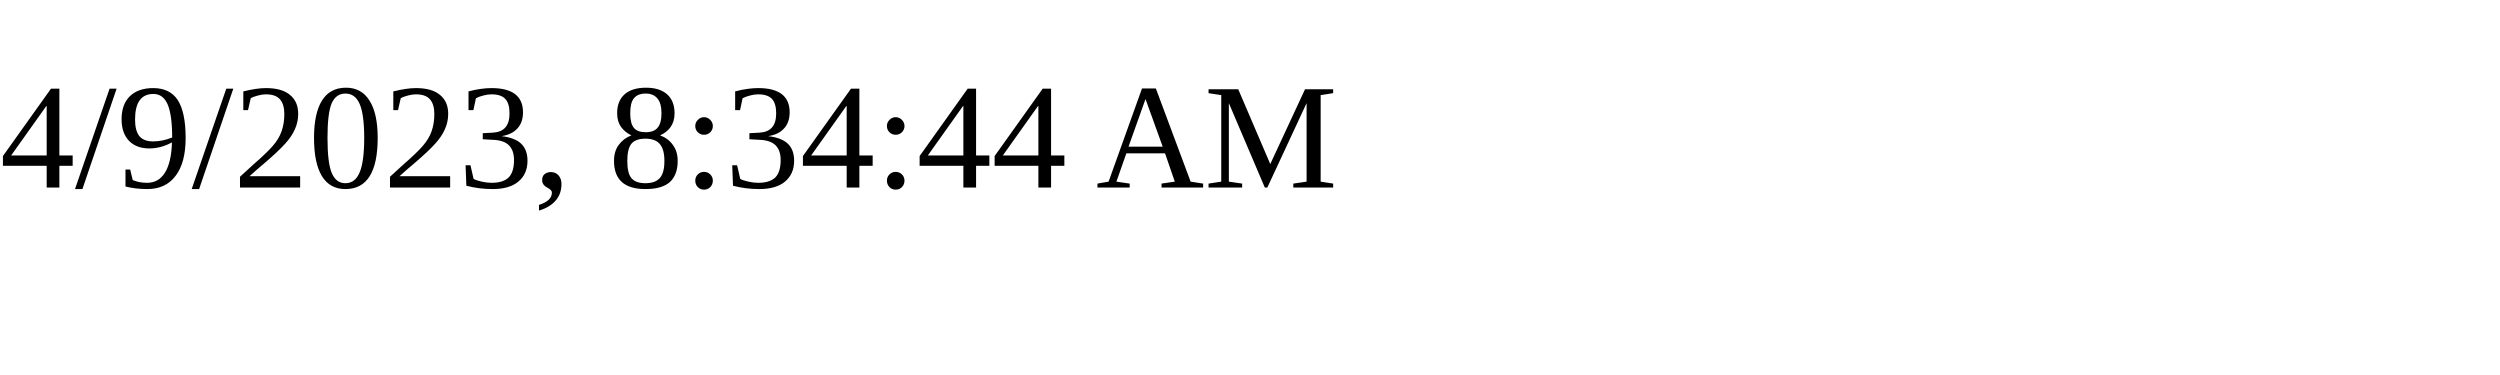
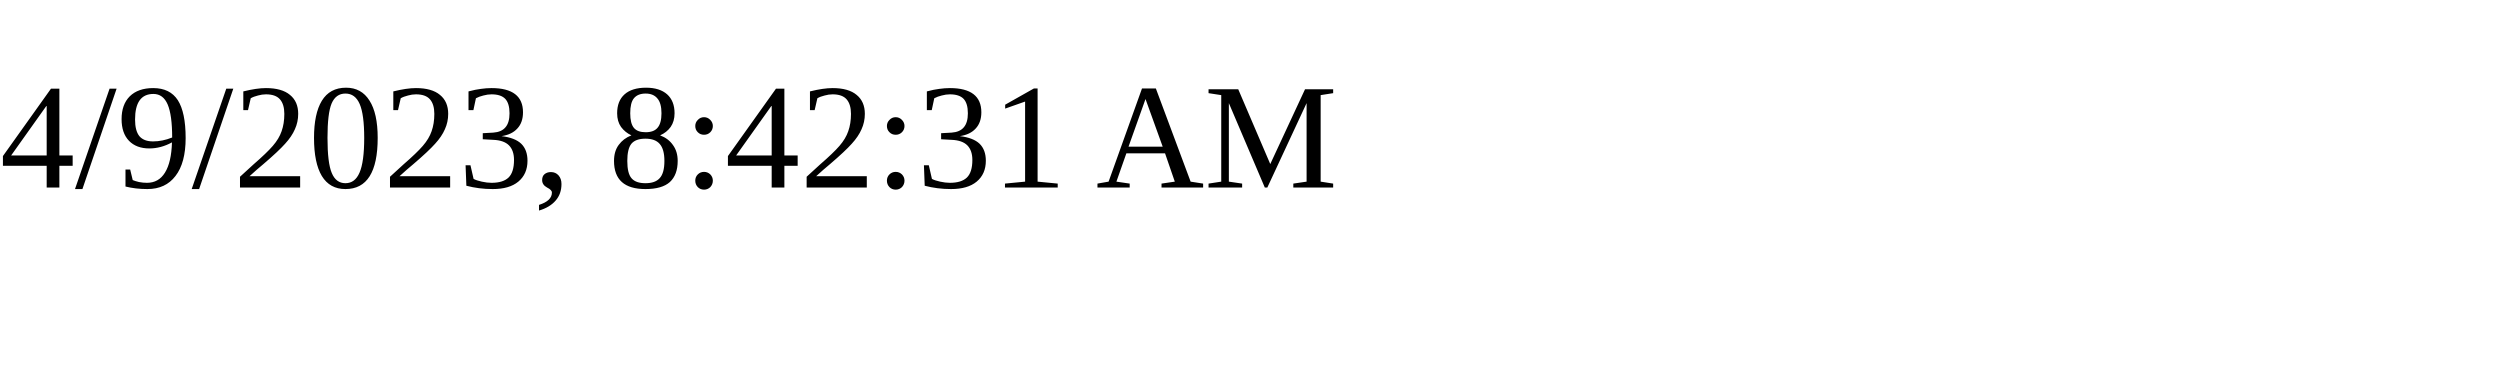
<svg xmlns="http://www.w3.org/2000/svg" height="30" width="200">
-   <text x="0" y="15">4/9/2023, 8:34:44 AM</text>
+   <text x="0" y="15">4/9/2023, 8:42:31 AM</text>
</svg>
